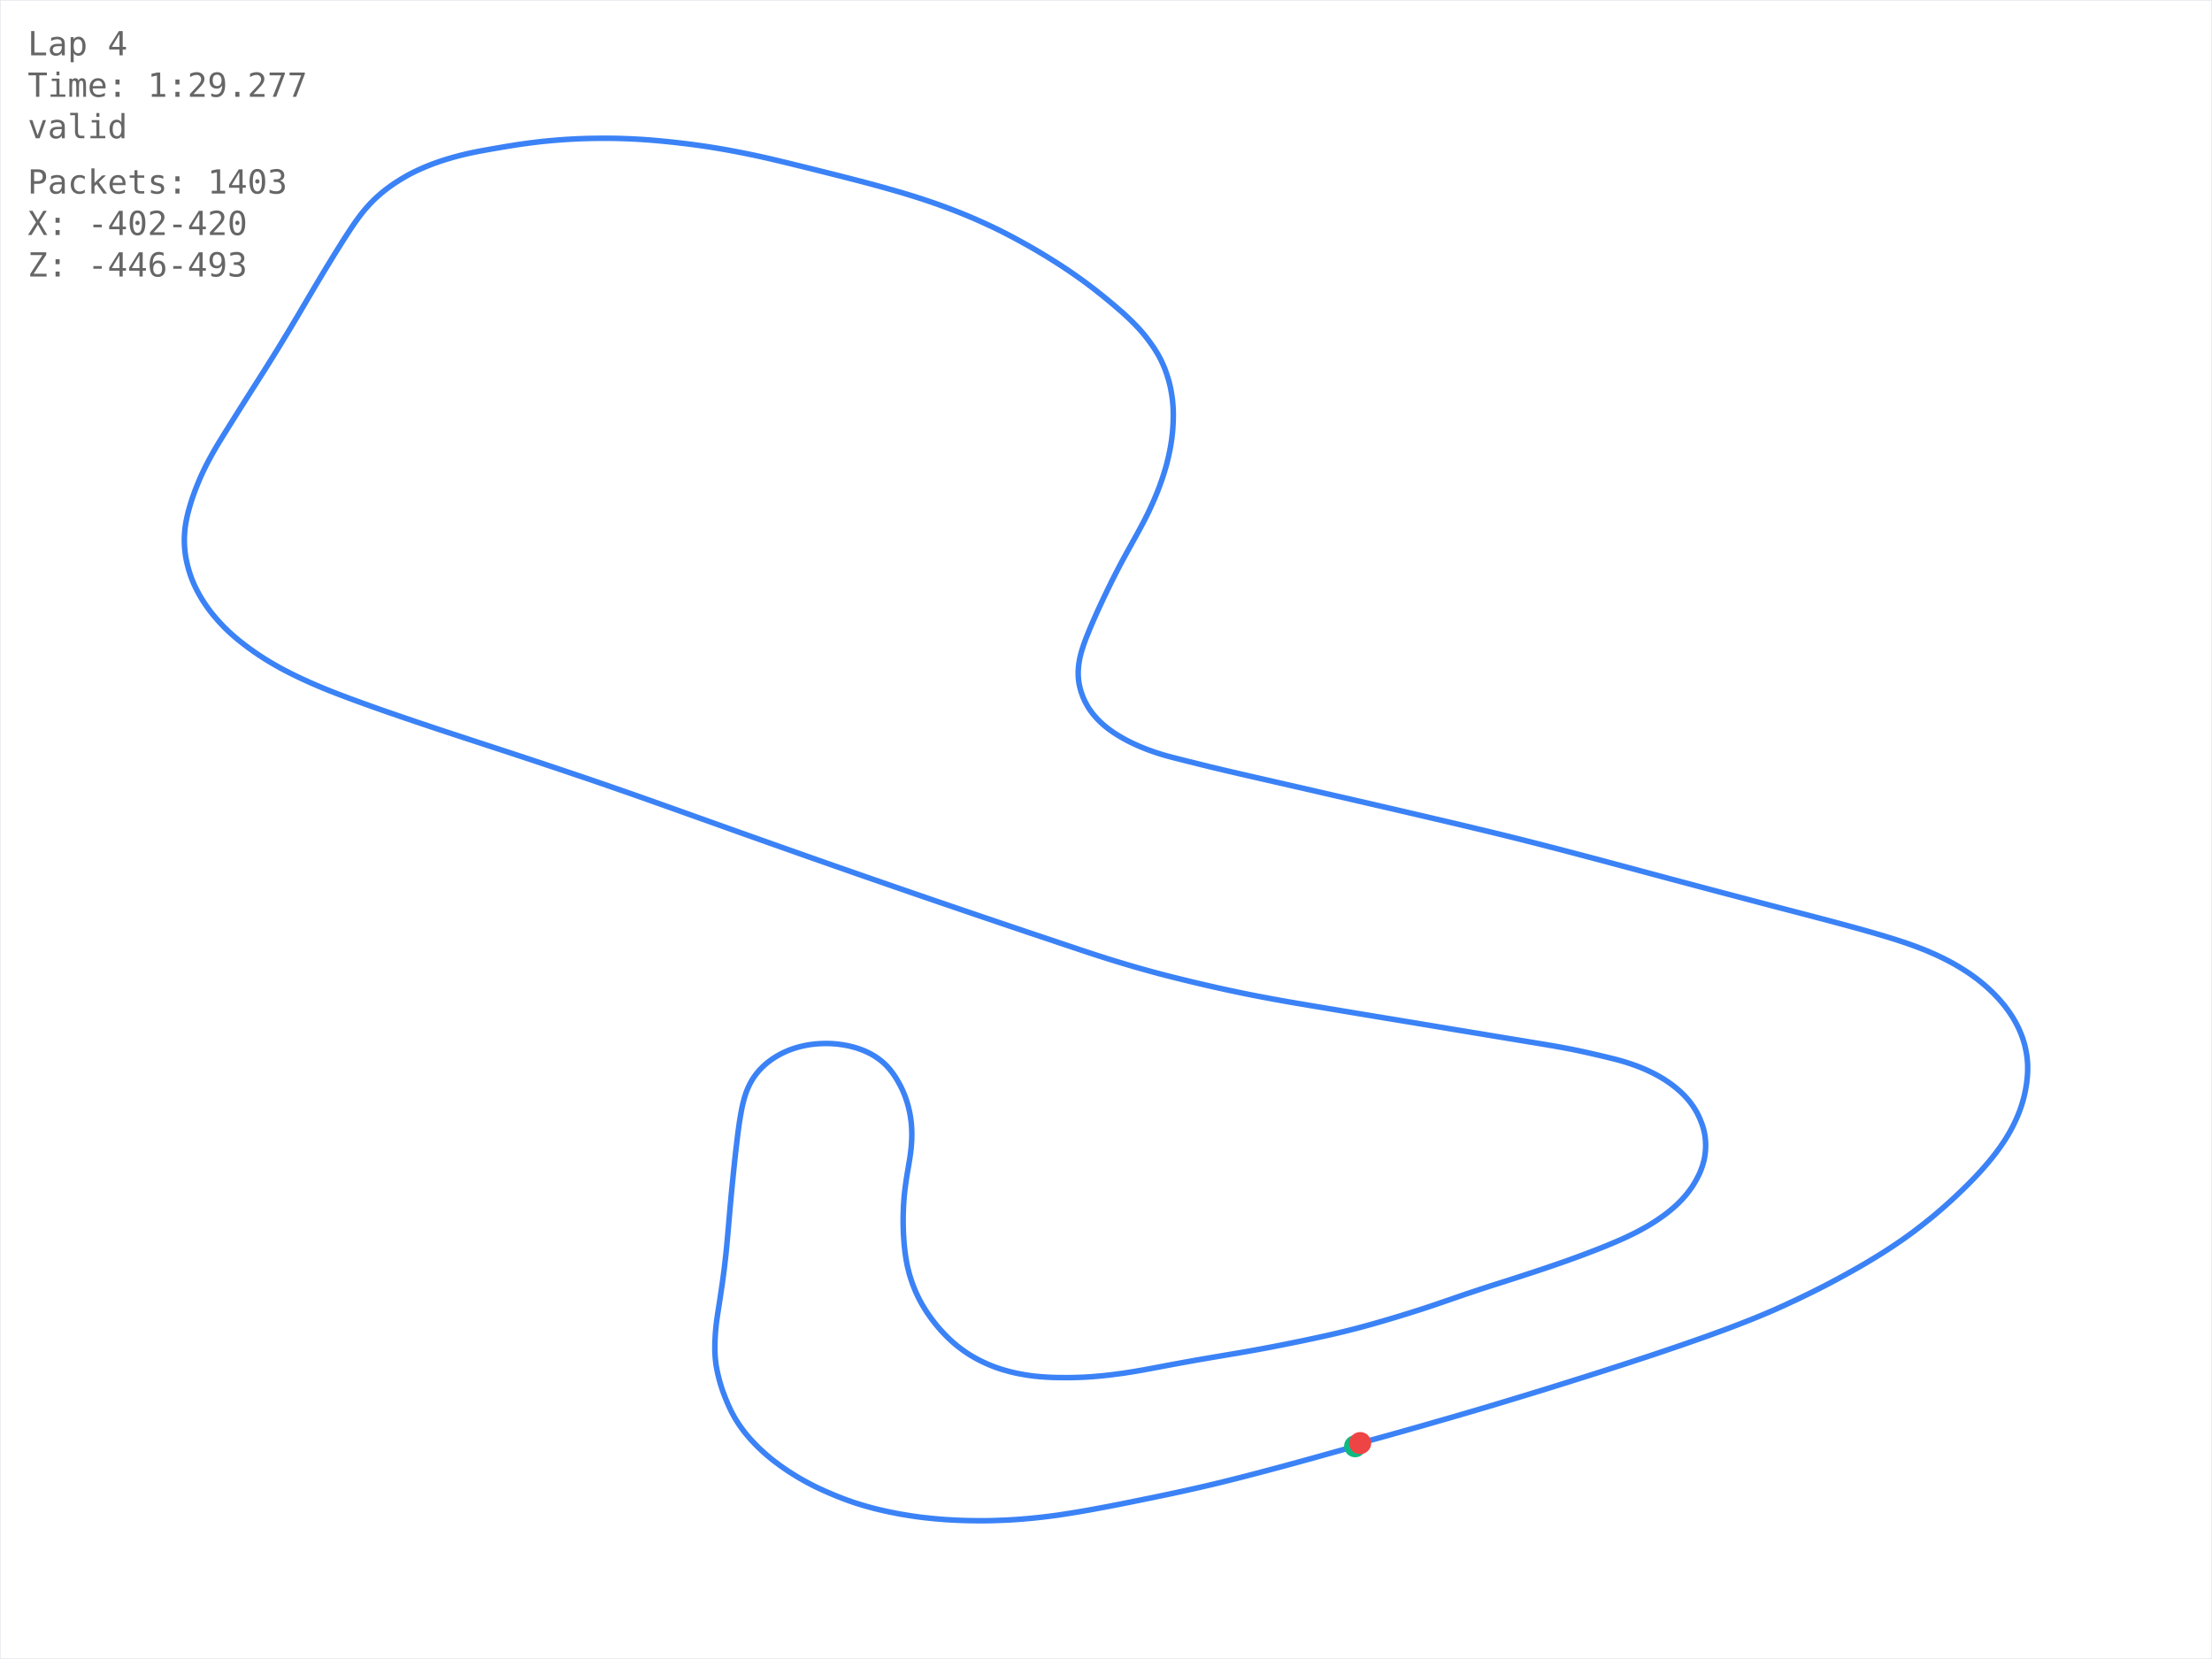
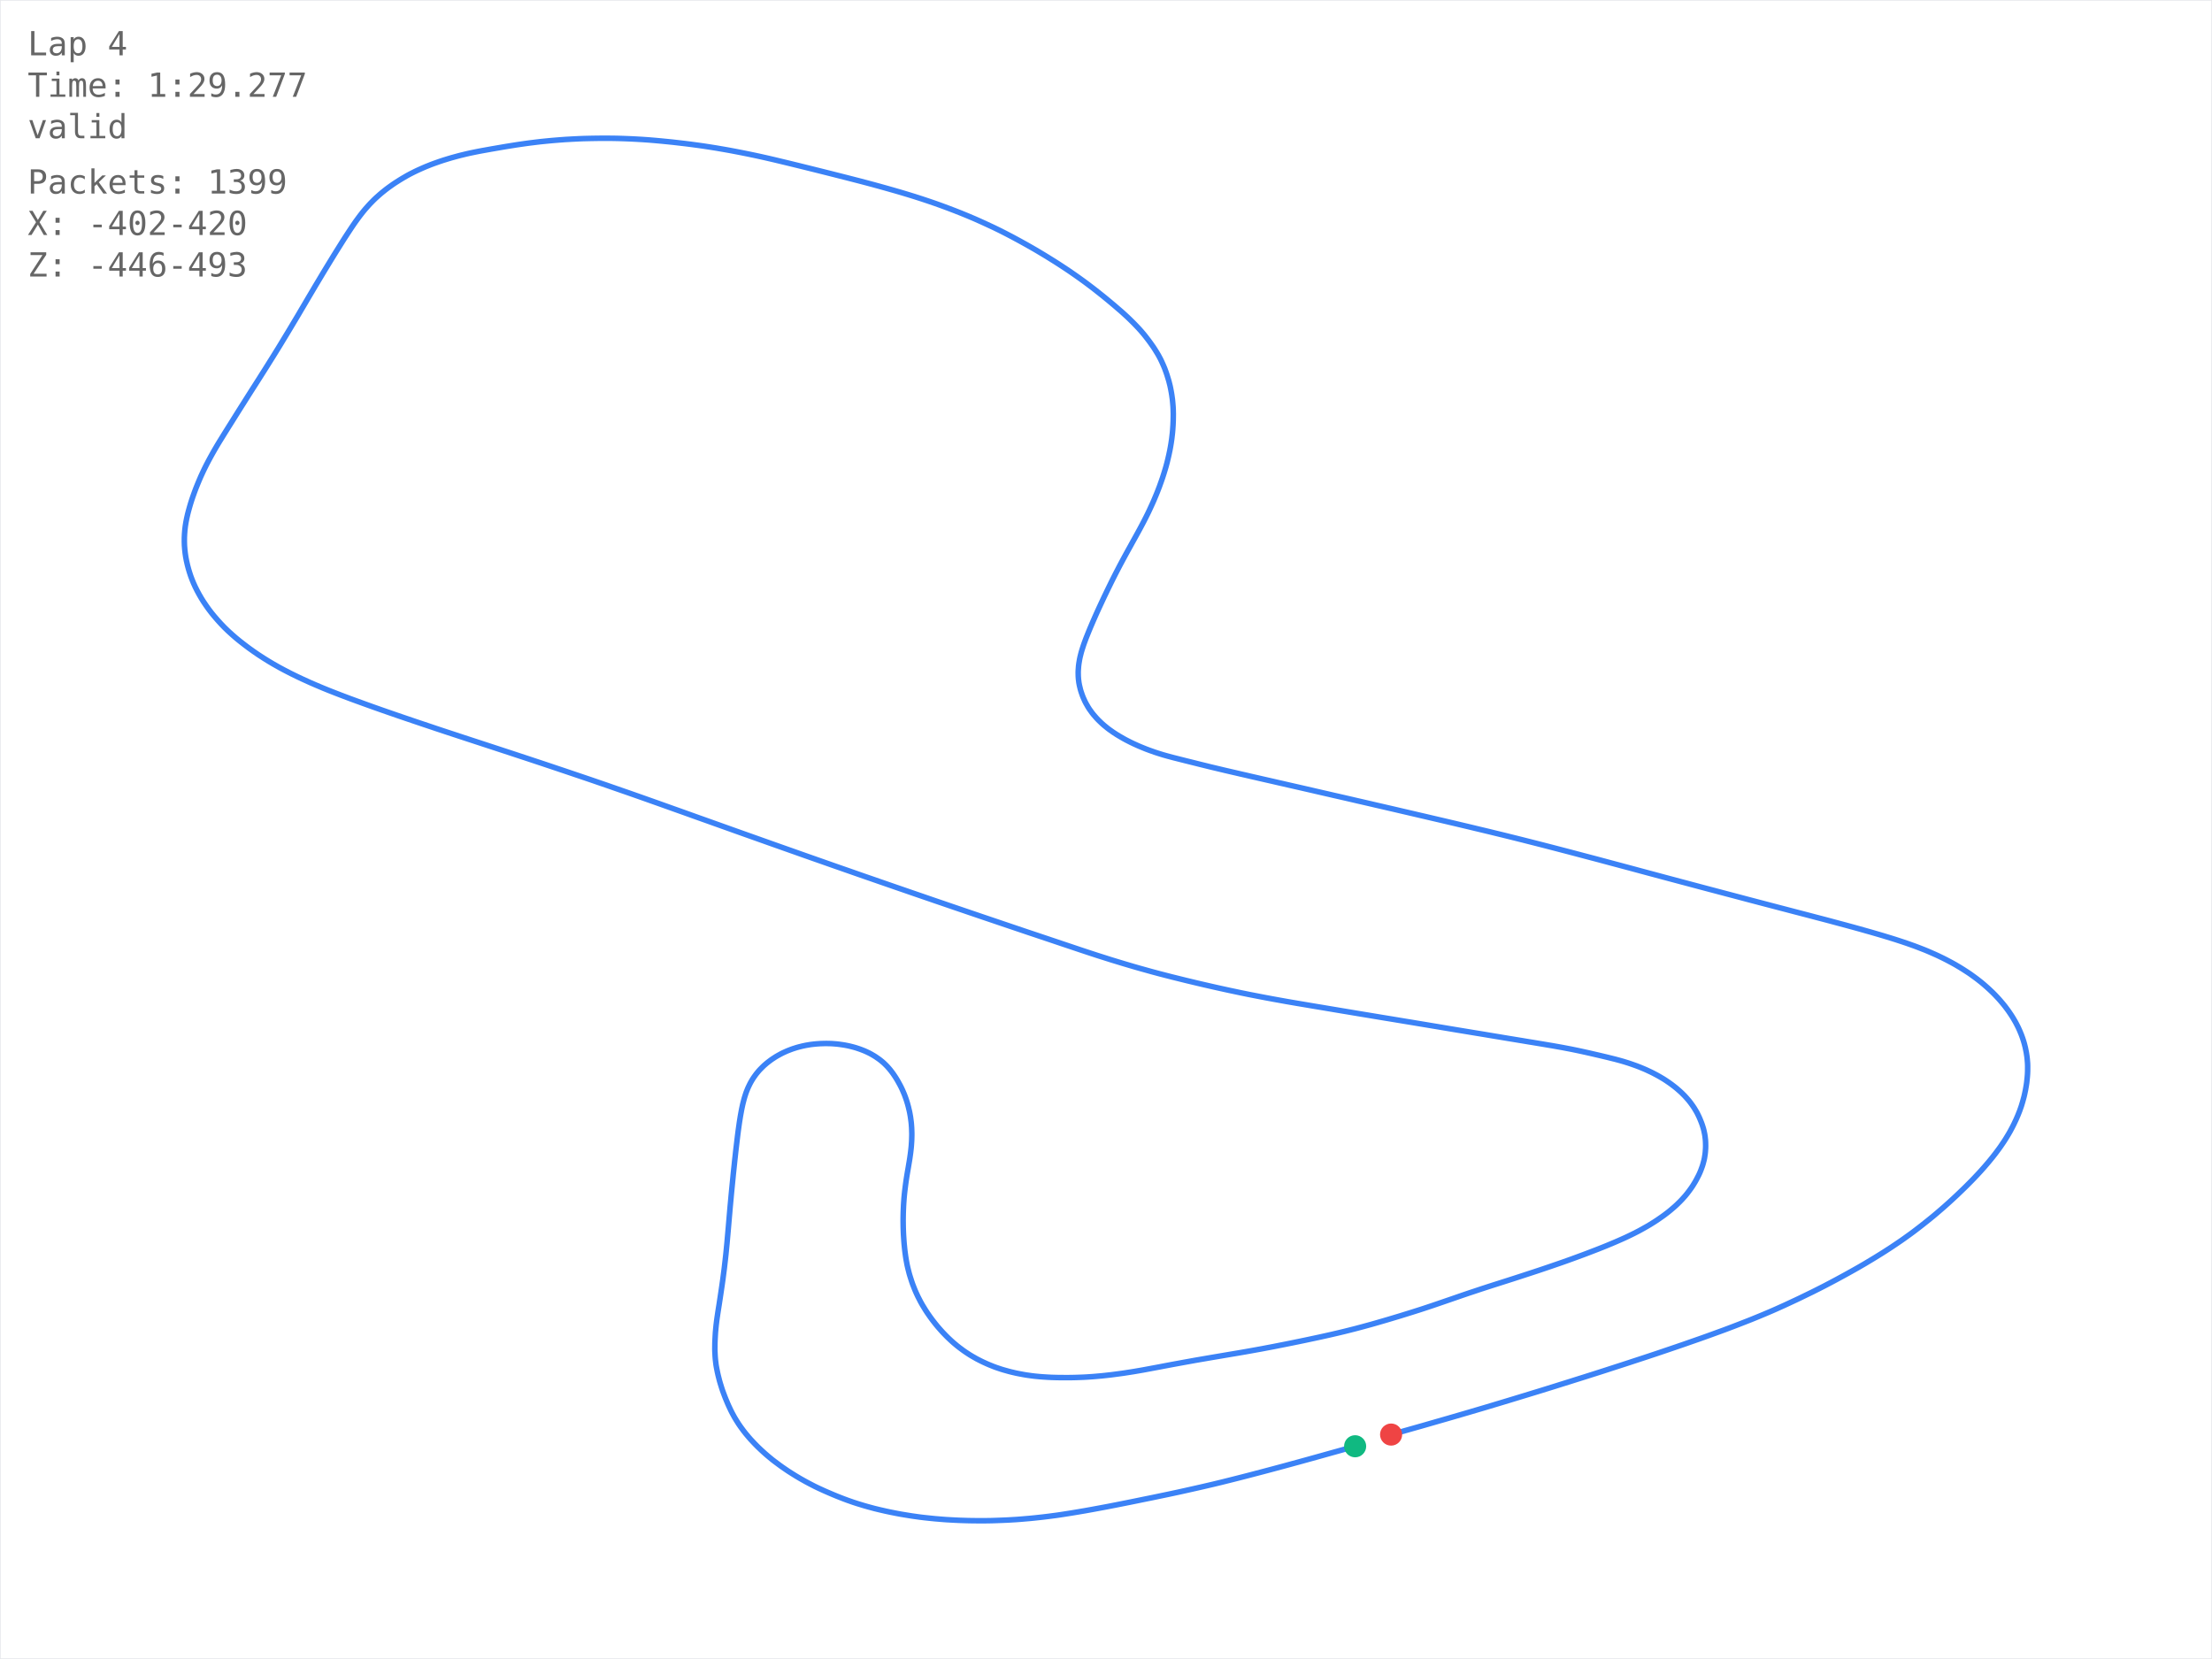
<svg xmlns="http://www.w3.org/2000/svg" width="800" height="600" viewBox="0 0 800 600">
  <defs>
    <style>
      .track-path { fill: none; stroke: #3b82f6; stroke-width: 2; }
      .start-point { fill: #10b981; r: 4; }
      .end-point { fill: #ef4444; r: 4; }
      .grid { stroke: #e5e7eb; stroke-width: 0.5; }
      .label { font-family: monospace; font-size: 12px; fill: #666; }
    </style>
  </defs>
  <line class="grid" x1="0" y1="0" x2="800" y2="0" />
  <line class="grid" x1="0" y1="0" x2="0" y2="600" />
  <line class="grid" x1="800" y1="0" x2="800" y2="600" />
  <line class="grid" x1="0" y1="600" x2="800" y2="600" />
-   <polyline class="track-path" points="490.10,523.06 487.78,523.72 483.82,524.83 481.83,525.38 477.97,526.46 476.10,526.98 472.46,527.99 470.10,528.64 466.21,529.70 464.31,530.22 460.28,531.30 456.71,532.25 454.33,532.87 451.58,533.59 448.35,534.42 444.75,535.33 441.86,536.05 438.71,536.81 434.71,537.74 432.65,538.21 428.68,539.10 426.65,539.55 422.73,540.39 420.38,540.88 416.88,541.61 414.45,542.10 411.13,542.78 408.87,543.24 405.51,543.91 403.64,544.28 400.04,544.98 397.88,545.38 394.69,545.97 392.69,546.33 389.47,546.88 387.41,547.22 384.15,547.73 382.34,548.00 379.14,548.42 377.16,548.66 374.03,549.00 372.29,549.17 369.22,549.43 367.51,549.56 364.42,549.74 362.57,549.82 360.11,549.91 358.48,549.96 355.79,550.00 354.28,550.00 351.46,549.97 349.88,549.94 347.01,549.85 345.28,549.77 342.38,549.61 341.02,549.51 338.24,549.28 336.82,549.14 334.09,548.85 332.69,548.68 329.91,548.29 328.28,548.03 325.86,547.63 324.24,547.33 321.92,546.87 320.33,546.53 318.19,546.04 316.29,545.58 313.95,544.95 312.48,544.53 310.11,543.81 308.60,543.32 306.46,542.57 304.93,542.00 302.79,541.16 301.38,540.58 299.37,539.72 298.20,539.21 295.90,538.16 294.58,537.52 292.65,536.52 291.45,535.88 289.52,534.80 287.95,533.87 286.17,532.76 285.01,532.02 282.93,530.60 282.00,529.93 280.24,528.62 279.35,527.94 277.70,526.58 276.73,525.74 275.32,524.46 274.10,523.30 273.10,522.29 271.55,520.65 270.75,519.74 269.60,518.36 268.87,517.42 267.82,515.99 267.16,515.03 266.22,513.55 265.62,512.55 264.79,511.02 264.37,510.20 263.53,508.42 263.13,507.51 262.39,505.74 262.05,504.87 261.36,503.01 261.04,502.06 260.47,500.22 260.21,499.32 259.72,497.39 259.46,496.24 259.12,494.52 258.96,493.60 258.73,491.65 258.65,490.67 258.55,488.78 258.53,487.87 258.55,485.93 258.58,485.01 258.68,483.07 258.75,481.92 258.89,480.37 259.01,479.21 259.19,477.71 259.36,476.49 259.61,474.81 259.80,473.58 260.07,471.89 260.25,470.71 260.58,468.54 260.73,467.53 261.00,465.70 261.15,464.69 261.42,462.78 261.55,461.76 261.82,459.71 261.95,458.69 262.16,456.87 262.30,455.66 262.51,453.78 262.64,452.50 262.82,450.67 262.94,449.45 263.10,447.62 263.21,446.39 263.38,444.48 263.48,443.31 263.64,441.46 263.75,440.15 263.92,438.23 264.00,437.23 264.19,435.17 264.29,434.11 264.46,432.23 264.58,430.97 264.79,428.83 264.89,427.82 265.08,425.92 265.20,424.66 265.40,422.78 265.54,421.47 265.75,419.45 265.86,418.50 266.05,416.74 266.18,415.60 266.40,413.77 266.51,412.84 266.72,411.08 266.83,410.20 267.05,408.52 267.19,407.54 267.39,406.09 267.54,405.15 267.76,403.77 267.92,402.88 268.16,401.57 268.33,400.72 268.60,399.47 268.77,398.78 269.11,397.47 269.30,396.81 269.71,395.52 269.92,394.93 270.41,393.70 270.66,393.14 271.23,391.97 271.59,391.30 272.15,390.35 272.56,389.72 273.24,388.76 273.61,388.27 274.44,387.27 274.86,386.81 275.79,385.87 276.36,385.33 277.26,384.55 277.76,384.15 278.86,383.32 279.40,382.95 280.57,382.19 281.29,381.77 282.38,381.17 283.13,380.79 284.24,380.28 284.79,380.04 286.14,379.52 286.78,379.29 288.13,378.86 288.96,378.63 290.26,378.31 291.49,378.05 293.08,377.78 294.25,377.64 295.26,377.54 296.70,377.44 298.03,377.40 298.91,377.39 300.35,377.42 301.14,377.46 302.57,377.57 303.43,377.67 304.70,377.85 305.63,378.00 306.71,378.21 307.53,378.40 308.74,378.71 309.54,378.94 310.66,379.31 311.47,379.60 312.59,380.04 313.32,380.36 314.35,380.85 315.03,381.21 316.06,381.81 316.67,382.19 317.65,382.87 318.22,383.28 319.12,384.01 319.64,384.46 320.38,385.18 320.85,385.66 321.59,386.49 322.01,387.00 322.69,387.88 323.08,388.42 323.69,389.32 324.07,389.91 324.64,390.86 324.96,391.43 325.52,392.45 325.84,393.07 326.33,394.09 326.61,394.73 327.06,395.79 327.31,396.45 327.72,397.59 327.94,398.27 328.22,399.18 328.53,400.33 328.90,401.88 329.02,402.45 329.26,403.78 329.36,404.49 329.54,405.85 329.61,406.57 329.70,407.84 329.73,408.55 329.77,409.84 329.77,410.69 329.73,412.14 329.70,412.83 329.60,414.31 329.52,415.19 329.37,416.53 329.28,417.24 329.06,418.79 328.92,419.70 328.69,421.05 328.53,422.03 328.28,423.46 328.15,424.22 327.91,425.67 327.76,426.65 327.54,428.19 327.42,429.14 327.23,430.66 327.10,431.83 326.95,433.43 326.83,435.16 326.78,436.00 326.70,437.82 326.67,438.73 326.64,440.30 326.63,441.45 326.65,443.05 326.67,444.16 326.73,445.84 326.79,446.97 326.92,448.91 327.00,449.89 327.19,451.79 327.30,452.72 327.54,454.48 327.73,455.65 328.06,457.42 328.33,458.61 328.84,460.62 329.12,461.56 329.76,463.55 330.11,464.54 330.85,466.43 331.34,467.56 331.93,468.83 332.95,470.82 333.54,471.87 334.69,473.76 335.34,474.76 336.35,476.21 337.25,477.44 338.32,478.81 339.12,479.79 340.17,480.99 340.92,481.82 342.16,483.11 342.95,483.89 344.07,484.94 344.89,485.67 346.23,486.79 347.00,487.39 348.39,488.42 349.28,489.04 350.72,489.98 351.46,490.43 353.23,491.44 354.38,492.03 355.35,492.51 356.83,493.19 357.83,493.62 359.35,494.23 360.38,494.61 362.11,495.19 363.01,495.46 364.68,495.93 365.60,496.17 367.48,496.61 368.38,496.79 370.30,497.15 371.39,497.33 373.18,497.58 374.35,497.72 376.13,497.89 377.32,497.98 379.12,498.09 380.34,498.15 382.12,498.20 383.42,498.22 385.30,498.23 386.56,498.23 388.48,498.20 389.51,498.17 391.71,498.09 392.89,498.03 394.99,497.89 396.11,497.80 398.58,497.58 399.71,497.46 401.86,497.22 403.01,497.07 405.12,496.79 406.49,496.60 408.69,496.26 410.08,496.04 412.24,495.67 413.50,495.45 415.76,495.03 417.04,494.79 419.35,494.36 420.65,494.11 422.92,493.68 424.48,493.39 426.34,493.05 428.53,492.65 430.59,492.28 432.36,491.96 434.38,491.61 436.25,491.29 438.05,490.98 440.18,490.62 442.01,490.31 444.18,489.94 446.03,489.63 448.06,489.29 450.26,488.91 452.23,488.56 454.29,488.19 456.28,487.83 458.53,487.40 460.45,487.04 462.72,486.59 465.00,486.14 466.95,485.75 469.25,485.28 471.82,484.75 475.53,483.96 477.26,483.59 479.61,483.07 481.61,482.62 483.97,482.07 485.98,481.59 488.34,481.00 490.35,480.49 492.71,479.86 495.86,479.00 497.34,478.58 499.97,477.82 501.72,477.31 504.62,476.44 506.39,475.91 509.03,475.09 510.80,474.54 513.54,473.67 515.04,473.18 517.87,472.24 519.64,471.64 522.29,470.73 524.07,470.12 526.74,469.20 528.53,468.58 531.23,467.66 533.05,467.06 535.78,466.15 537.62,465.55 540.39,464.66 542.25,464.07 545.42,463.06 547.20,462.49 550.10,461.55 551.60,461.06 554.42,460.14 556.39,459.49 559.09,458.58 560.65,458.05 563.62,457.03 565.38,456.42 568.29,455.38 569.63,454.89 572.40,453.87 573.66,453.40 575.98,452.51 577.57,451.90 579.92,450.97 581.13,450.48 583.50,449.49 584.58,449.03 586.56,448.16 587.85,447.58 589.72,446.69 590.94,446.09 592.73,445.17 593.88,444.54 595.57,443.59 596.67,442.94 598.28,441.94 599.31,441.27 601.01,440.09 601.84,439.50 603.33,438.36 604.14,437.70 605.56,436.49 606.38,435.74 607.52,434.63 608.30,433.82 609.46,432.53 610.21,431.61 610.83,430.80 611.72,429.58 612.27,428.75 613.04,427.49 613.52,426.64 614.34,425.06 614.74,424.20 615.15,423.20 615.67,421.77 615.90,421.04 616.28,419.60 616.44,418.87 616.67,417.40 616.75,416.71 616.85,415.28 616.87,414.42 616.84,413.09 616.79,412.24 616.65,411.00 616.50,410.10 616.23,408.83 616.01,407.99 615.62,406.77 615.32,405.94 614.80,404.66 614.44,403.84 613.85,402.63 613.41,401.84 612.71,400.68 612.20,399.92 611.39,398.80 610.82,398.07 609.90,397.01 609.27,396.32 608.26,395.31 607.56,394.66 606.46,393.70 605.70,393.08 604.52,392.18 603.70,391.59 602.43,390.73 601.56,390.17 600.20,389.37 599.27,388.85 597.83,388.09 597.00,387.68 595.33,386.90 594.45,386.52 592.87,385.87 591.63,385.40 589.93,384.80 588.86,384.44 587.15,383.91 586.00,383.58 584.18,383.09 583.05,382.81 581.24,382.36 580.03,382.07 578.12,381.62 577.12,381.39 574.91,380.88 573.70,380.61 571.70,380.17 570.52,379.92 568.34,379.47 567.19,379.25 564.94,378.82 563.70,378.60 561.46,378.20 560.19,377.99 557.83,377.59 556.61,377.39 554.27,377.00 552.95,376.79 550.50,376.38 549.15,376.16 546.97,375.80 545.37,375.54 543.16,375.17 541.54,374.90 539.05,374.49 537.64,374.25 535.04,373.82 533.61,373.59 531.62,373.26 529.69,372.94 527.43,372.57 525.50,372.25 523.47,371.91 521.27,371.54 519.30,371.21 517.24,370.87 515.34,370.55 513.09,370.18 510.83,369.80 508.81,369.47 506.46,369.08 504.52,368.76 502.40,368.41 500.37,368.08 498.09,367.70 496.05,367.36 493.76,366.98 491.81,366.66 489.52,366.28 487.57,365.95 485.27,365.57 482.64,365.13 480.85,364.83 478.19,364.38 476.55,364.11 473.86,363.66 472.46,363.42 469.48,362.92 467.89,362.65 465.23,362.19 463.46,361.87 460.78,361.39 457.82,360.84 456.29,360.55 453.31,359.97 451.77,359.67 448.77,359.06 447.22,358.73 444.38,358.13 442.55,357.73 439.79,357.12 437.86,356.68 434.81,355.98 433.23,355.61 430.17,354.88 428.59,354.50 425.81,353.81 423.95,353.35 421.15,352.63 419.29,352.15 416.49,351.40 414.63,350.88 411.83,350.10 409.96,349.56 406.51,348.54 405.02,348.09 401.84,347.12 399.70,346.44 396.89,345.55 393.80,344.54 390.99,343.61 389.12,342.98 386.29,342.03 384.31,341.37 381.46,340.41 379.56,339.77 376.69,338.81 375.06,338.26 371.79,337.17 370.25,336.65 366.97,335.54 365.43,335.02 362.23,333.94 360.58,333.38 357.36,332.29 355.70,331.73 352.47,330.63 350.70,330.03 347.45,328.92 345.77,328.35 342.50,327.23 340.81,326.65 338.22,325.77 334.62,324.53 332.61,323.84 329.90,322.91 326.17,321.62 324.45,321.03 321.71,320.08 318.04,318.81 316.00,318.10 312.93,317.04 310.77,316.29 307.58,315.17 305.51,314.45 302.41,313.37 300.33,312.64 297.32,311.58 295.23,310.85 291.99,309.71 289.89,308.97 286.73,307.85 284.94,307.22 281.35,305.95 279.23,305.20 276.16,304.11 274.25,303.43 270.95,302.26 268.72,301.47 265.41,300.29 263.48,299.60 260.26,298.45 257.90,297.61 254.88,296.53 252.93,295.84 249.69,294.68 247.41,293.86 244.03,292.66 242.07,291.96 238.23,290.59 236.36,289.93 232.50,288.56 230.51,287.86 227.29,286.73 224.95,285.92 221.70,284.79 219.35,283.97 216.31,282.93 213.82,282.07 210.19,280.84 208.14,280.15 204.48,278.91 202.42,278.22 198.97,277.06 196.55,276.25 193.08,275.10 190.76,274.33 187.15,273.14 185.06,272.45 181.55,271.30 179.33,270.57 175.69,269.38 173.34,268.61 169.82,267.46 167.35,266.65 163.83,265.49 161.36,264.68 157.83,263.51 155.49,262.72 151.96,261.54 149.98,260.87 146.03,259.53 144.07,258.86 140.22,257.53 138.21,256.83 134.70,255.59 132.11,254.66 128.72,253.43 126.43,252.59 123.47,251.47 121.57,250.74 118.82,249.66 116.71,248.80 114.09,247.69 112.17,246.86 109.40,245.60 107.66,244.78 105.28,243.62 102.97,242.43 101.04,241.40 98.94,240.21 97.12,239.13 95.35,238.03 93.35,236.73 91.75,235.63 90.00,234.38 88.50,233.25 86.79,231.92 85.32,230.72 83.98,229.55 82.46,228.17 81.24,226.99 79.94,225.64 78.70,224.28 77.52,222.91 76.49,221.65 75.44,220.27 74.53,218.99 73.56,217.55 72.80,216.33 71.99,214.93 71.30,213.65 70.60,212.25 70.02,210.97 69.51,209.74 68.98,208.34 68.52,206.94 68.15,205.70 67.79,204.35 67.43,202.77 67.17,201.41 66.97,200.04 66.82,198.67 66.71,197.23 66.67,195.85 66.68,194.41 66.74,193.14 66.85,191.75 67.01,190.36 67.23,188.97 67.51,187.53 67.82,186.14 68.15,184.86 68.55,183.41 68.98,181.96 69.37,180.73 69.87,179.28 70.37,177.88 70.88,176.53 71.47,175.07 72.08,173.61 72.61,172.37 73.31,170.85 73.90,169.61 74.60,168.20 75.36,166.74 76.15,165.28 76.93,163.87 77.77,162.40 78.60,160.99 79.35,159.75 80.33,158.17 81.10,156.92 82.31,154.98 83.53,153.04 84.25,151.89 85.15,150.45 86.27,148.67 87.22,147.16 88.14,145.71 89.32,143.84 90.03,142.72 91.19,140.89 91.91,139.77 93.09,137.92 93.81,136.79 94.99,134.92 95.60,133.96 96.86,131.96 97.74,130.55 98.97,128.59 99.69,127.42 100.65,125.87 101.64,124.25 102.89,122.18 103.96,120.42 105.18,118.39 105.94,117.11 107.16,115.07 107.89,113.85 109.10,111.78 109.68,110.81 110.90,108.73 111.90,107.03 112.87,105.40 114.10,103.31 114.80,102.15 115.98,100.18 116.65,99.05 117.80,97.15 118.93,95.30 119.82,93.84 120.63,92.52 121.39,91.29 122.28,89.87 123.02,88.69 123.88,87.32 124.76,85.93 125.74,84.43 127.09,82.38 127.76,81.39 128.60,80.17 129.66,78.72 130.30,77.86 131.34,76.54 132.06,75.67 133.23,74.35 133.93,73.59 135.18,72.32 135.93,71.60 137.41,70.28 138.22,69.60 139.65,68.46 140.56,67.78 142.02,66.74 142.97,66.10 144.66,65.03 145.60,64.46 147.18,63.54 148.32,62.92 149.99,62.08 151.12,61.54 152.79,60.79 154.03,60.26 155.88,59.52 156.98,59.11 158.97,58.41 160.23,57.99 162.08,57.42 163.25,57.07 165.36,56.49 166.55,56.18 168.70,55.66 169.93,55.38 172.07,54.94 173.32,54.69 175.52,54.29 177.74,53.89 179.55,53.58 182.05,53.15 183.24,52.95 185.56,52.58 187.00,52.35 189.84,51.94 191.31,51.74 193.74,51.44 195.31,51.25 197.77,51.00 199.78,50.81 202.36,50.60 204.40,50.45 206.87,50.31 209.44,50.18 211.03,50.12 213.55,50.06 215.92,50.02 218.56,50.00 221.73,50.02 223.72,50.06 225.89,50.13 228.16,50.22 230.09,50.32 232.38,50.45 234.67,50.61 236.71,50.78 239.03,50.99 241.26,51.21 243.33,51.42 245.66,51.69 247.82,51.94 249.81,52.19 252.43,52.54 254.42,52.82 256.69,53.17 258.96,53.53 261.70,54.00 263.80,54.37 266.18,54.82 268.29,55.23 270.68,55.71 273.08,56.21 275.11,56.65 277.51,57.19 279.83,57.73 282.34,58.33 284.76,58.91 286.82,59.41 289.27,60.01 291.73,60.62 293.91,61.16 296.40,61.78 298.60,62.33 301.30,63.01 303.63,63.60 305.96,64.19 308.41,64.82 310.86,65.45 313.22,66.07 315.88,66.78 318.25,67.43 320.72,68.12 323.29,68.85 325.67,69.54 328.04,70.25 330.70,71.07 333.35,71.92 335.60,72.67 338.23,73.57 340.55,74.40 342.95,75.29 345.15,76.13 347.52,77.06 350.06,78.10 352.58,79.17 354.78,80.15 356.98,81.16 359.43,82.30 361.67,83.39 363.79,84.47 366.15,85.70 368.83,87.15 371.32,88.53 373.10,89.54 375.02,90.65 377.69,92.25 379.27,93.22 381.58,94.66 383.08,95.62 385.26,97.05 386.67,97.99 388.71,99.40 390.03,100.33 391.95,101.71 393.19,102.63 394.99,103.99 396.15,104.89 397.83,106.22 398.93,107.09 400.72,108.56 401.54,109.24 403.18,110.62 404.15,111.46 405.58,112.69 406.36,113.39 407.69,114.61 408.54,115.42 409.95,116.81 410.59,117.47 411.77,118.71 412.53,119.55 413.62,120.82 414.31,121.68 415.32,122.99 415.97,123.87 417.00,125.33 417.51,126.09 418.44,127.59 418.98,128.50 419.72,129.89 420.17,130.83 420.80,132.24 421.20,133.19 421.73,134.63 422.07,135.64 422.52,137.10 422.75,137.88 423.16,139.50 423.37,140.49 423.65,141.98 423.79,142.83 424.02,144.49 424.12,145.51 424.25,147.04 424.30,148.06 424.34,149.72 424.33,150.76 424.30,152.33 424.24,153.70 424.11,155.66 424.01,156.73 423.78,158.71 423.54,160.33 423.36,161.41 423.09,162.88 422.75,164.47 422.45,165.79 422.10,167.23 421.70,168.73 421.32,170.01 420.91,171.35 420.44,172.81 419.97,174.16 419.30,176.03 418.64,177.74 418.18,178.88 417.29,181.00 416.86,181.97 415.64,184.63 415.17,185.61 414.39,187.18 413.62,188.69 412.88,190.09 412.16,191.44 411.29,193.03 410.54,194.39 409.65,195.99 408.66,197.79 407.76,199.41 406.76,201.23 406.14,202.39 405.12,204.29 404.48,205.52 403.51,207.39 402.78,208.83 401.96,210.47 400.82,212.80 400.21,214.06 399.34,215.87 398.85,216.92 397.97,218.80 397.39,220.05 396.59,221.81 396.05,223.02 395.31,224.71 394.81,225.87 394.26,227.17 393.86,228.14 393.20,229.77 392.77,230.85 392.17,232.47 391.87,233.32 391.31,235.05 391.01,236.08 390.62,237.63 390.45,238.45 390.20,239.93 390.08,240.88 389.97,242.38 389.94,243.18 389.97,244.62 390.04,245.59 390.20,246.88 390.38,247.84 390.73,249.29 390.95,250.05 391.44,251.47 391.75,252.26 392.36,253.61 392.73,254.34 393.52,255.72 394.02,256.50 394.92,257.75 395.48,258.46 396.61,259.76 397.21,260.39 398.37,261.51 399.15,262.21 400.52,263.33 401.26,263.89 402.61,264.84 403.88,265.67 404.86,266.26 406.36,267.13 407.39,267.69 408.99,268.50 410.08,269.02 411.75,269.77 412.89,270.25 414.57,270.93 415.81,271.39 417.61,272.03 418.78,272.41 420.64,272.99 422.16,273.42 424.29,273.99 425.40,274.27 427.65,274.84 428.72,275.11 430.94,275.66 432.31,276.00 433.89,276.40 435.77,276.86 437.66,277.33 439.30,277.72 441.23,278.18 442.90,278.58 444.88,279.04 446.80,279.48 448.59,279.90 450.62,280.36 452.36,280.77 454.43,281.24 456.20,281.65 458.22,282.11 460.34,282.59 462.23,283.03 464.06,283.44 466.22,283.94 468.07,284.36 470.26,284.86 472.22,285.31 474.36,285.80 476.51,286.30 478.51,286.76 480.44,287.20 482.29,287.63 484.58,288.15 486.54,288.60 488.67,289.09 490.72,289.57 493.13,290.12 495.73,290.72 497.73,291.19 500.01,291.71 502.12,292.20 504.42,292.73 506.46,293.21 508.87,293.77 510.94,294.25 513.37,294.82 515.45,295.30 517.91,295.88 520.02,296.37 522.50,296.95 524.62,297.45 526.75,297.95 529.27,298.55 531.51,299.08 533.96,299.67 536.22,300.21 538.69,300.80 540.97,301.36 543.45,301.96 545.75,302.53 548.25,303.15 550.57,303.73 553.09,304.37 555.41,304.96 557.93,305.60 560.17,306.18 562.80,306.86 565.44,307.55 567.70,308.14 570.06,308.76 572.73,309.47 575.31,310.15 577.60,310.75 580.29,311.47 582.60,312.09 585.41,312.84 587.73,313.46 590.16,314.11 592.90,314.85 596.06,315.70 598.72,316.41 601.81,317.24 605.22,318.15 608.33,318.98 610.11,319.45 613.56,320.37 615.24,320.82 618.83,321.77 620.73,322.27 624.24,323.20 626.26,323.73 628.72,324.38 632.26,325.32 634.74,325.97 637.55,326.71 640.15,327.39 643.85,328.36 645.93,328.90 649.21,329.76 651.29,330.30 654.56,331.15 656.71,331.72 660.12,332.61 662.11,333.14 665.39,334.02 667.30,334.53 670.35,335.36 672.38,335.92 675.03,336.67 676.70,337.14 679.69,338.01 681.11,338.43 683.96,339.30 685.56,339.80 687.94,340.58 689.72,341.18 692.23,342.07 693.67,342.61 696.04,343.53 697.41,344.10 699.56,345.04 700.78,345.59 702.87,346.60 704.07,347.21 706.03,348.25 707.16,348.88 708.88,349.90 709.99,350.59 711.77,351.74 712.60,352.30 714.15,353.42 715.08,354.11 716.48,355.21 717.43,356.00 718.73,357.14 719.57,357.91 720.75,359.03 721.53,359.82 722.65,361.01 723.36,361.81 724.39,363.02 725.08,363.87 726.01,365.11 726.61,365.95 727.43,367.17 727.97,368.02 728.83,369.49 729.21,370.19 729.91,371.56 730.44,372.73 731.06,374.23 731.51,375.47 731.86,376.54 732.17,377.62 732.49,378.90 732.85,380.67 733.07,382.12 733.18,383.10 733.30,384.57 733.33,385.57 733.32,387.37 733.28,388.38 733.19,389.59 732.99,391.49 732.84,392.52 732.54,394.23 732.21,395.80 732.00,396.69 731.53,398.42 731.05,400.01 730.44,401.75 729.81,403.34 729.12,404.93 728.37,406.52 727.84,407.58 726.99,409.17 726.38,410.23 725.42,411.81 724.75,412.86 723.54,414.64 722.94,415.48 721.62,417.25 720.69,418.44 719.17,420.30 717.68,422.04 716.31,423.58 715.38,424.59 713.94,426.12 712.96,427.13 711.45,428.65 710.43,429.66 708.50,431.52 707.44,432.53 705.81,434.04 704.88,434.89 703.08,436.50 702.11,437.34 700.19,438.99 699.01,439.98 697.19,441.45 695.34,442.92 694.02,443.95 692.11,445.41 690.88,446.32 688.82,447.80 687.54,448.70 685.48,450.10 684.08,451.04 681.89,452.46 680.66,453.24 678.18,454.78 676.92,455.54 674.37,457.07 672.16,458.35 670.61,459.23 668.26,460.54 666.68,461.41 663.97,462.88 662.35,463.74 659.82,465.07 658.33,465.83 655.49,467.26 653.96,468.00 651.23,469.33 649.76,470.03 646.89,471.37 645.40,472.06 642.47,473.38 640.67,474.17 637.94,475.33 636.28,476.02 633.32,477.23 631.82,477.82 628.79,479.00 626.79,479.77 623.82,480.89 622.07,481.53 618.86,482.70 616.30,483.62 614.52,484.25 611.54,485.29 609.34,486.06 606.13,487.16 604.51,487.71 601.27,488.81 599.23,489.50 595.95,490.59 594.10,491.20 591.10,492.18 589.13,492.83 585.80,493.91 583.81,494.55 580.45,495.64 578.24,496.35 575.28,497.29 573.04,498.00 569.63,499.07 567.71,499.68 564.59,500.65 562.66,501.26 559.09,502.37 556.93,503.04 553.45,504.10 551.49,504.70 548.21,505.70 546.24,506.30 542.73,507.36 540.63,507.99 537.43,508.95 535.43,509.54 531.20,510.79 528.96,511.44 525.60,512.42 523.57,513.01 520.19,513.98 517.93,514.63 514.53,515.61 512.26,516.25 508.84,517.22 506.55,517.87 503.11,518.83 500.81,519.47 497.70,520.33 494.24,521.28 491.92,521.92" />
+   <polyline class="track-path" points="490.10,523.06 487.78,523.72 483.82,524.83 481.83,525.38 477.97,526.46 476.10,526.98 472.46,527.99 470.10,528.64 466.21,529.70 464.31,530.22 460.28,531.30 456.71,532.25 454.33,532.87 451.58,533.59 448.35,534.42 444.75,535.33 441.86,536.05 438.71,536.81 434.71,537.74 432.65,538.21 428.68,539.10 426.65,539.55 422.73,540.39 420.38,540.88 416.88,541.61 414.45,542.10 411.13,542.78 408.87,543.24 405.51,543.91 403.64,544.28 400.04,544.98 397.88,545.38 394.69,545.97 392.69,546.33 389.47,546.88 387.41,547.22 384.15,547.73 382.34,548.00 379.14,548.42 377.16,548.66 374.03,549.00 372.29,549.17 369.22,549.43 367.51,549.56 364.42,549.74 362.57,549.82 360.11,549.91 358.48,549.96 355.79,550.00 354.28,550.00 351.46,549.97 349.88,549.94 347.01,549.85 345.28,549.77 342.38,549.61 341.02,549.51 338.24,549.28 336.82,549.14 334.09,548.85 332.69,548.68 329.91,548.29 328.28,548.03 325.86,547.63 324.24,547.33 321.92,546.87 320.33,546.53 318.19,546.04 316.29,545.58 313.95,544.95 312.48,544.53 310.11,543.81 308.60,543.32 306.46,542.57 304.93,542.00 302.79,541.16 301.38,540.58 299.37,539.72 298.20,539.21 295.90,538.16 294.58,537.52 292.65,536.52 291.45,535.88 289.52,534.80 287.95,533.87 286.17,532.76 285.01,532.02 282.93,530.60 282.00,529.93 280.24,528.62 279.35,527.94 277.70,526.58 276.73,525.74 275.32,524.46 274.10,523.30 273.10,522.29 271.55,520.65 270.75,519.74 269.60,518.36 268.87,517.42 267.82,515.99 267.16,515.03 266.22,513.55 265.62,512.55 264.79,511.02 264.37,510.20 263.53,508.42 263.13,507.51 262.39,505.74 262.05,504.87 261.36,503.01 261.04,502.06 260.47,500.22 260.21,499.32 259.72,497.39 259.46,496.24 259.12,494.52 258.96,493.60 258.73,491.65 258.65,490.67 258.55,488.78 258.53,487.87 258.55,485.93 258.58,485.01 258.68,483.07 258.75,481.92 258.89,480.37 259.01,479.21 259.19,477.71 259.36,476.49 259.61,474.81 259.80,473.58 260.07,471.89 260.25,470.71 260.58,468.54 260.73,467.53 261.00,465.70 261.15,464.69 261.42,462.78 261.55,461.76 261.82,459.71 261.95,458.69 262.16,456.87 262.30,455.66 262.51,453.78 262.64,452.50 262.82,450.67 262.94,449.45 263.10,447.62 263.21,446.39 263.38,444.48 263.48,443.31 263.64,441.46 263.75,440.15 263.92,438.23 264.00,437.23 264.19,435.17 264.29,434.11 264.46,432.23 264.58,430.97 264.79,428.83 264.89,427.82 265.08,425.92 265.20,424.66 265.40,422.78 265.54,421.47 265.75,419.45 265.86,418.50 266.05,416.74 266.18,415.60 266.40,413.77 266.51,412.84 266.72,411.08 266.83,410.20 267.05,408.52 267.19,407.54 267.39,406.09 267.54,405.15 267.76,403.77 267.92,402.88 268.16,401.57 268.33,400.72 268.60,399.47 268.77,398.78 269.11,397.47 269.30,396.81 269.71,395.52 269.92,394.93 270.41,393.70 270.66,393.14 271.23,391.97 271.59,391.30 272.15,390.35 272.56,389.72 273.24,388.76 273.61,388.27 274.44,387.27 274.86,386.81 275.79,385.87 276.36,385.33 277.26,384.55 277.76,384.15 278.86,383.32 279.40,382.95 280.57,382.19 281.29,381.77 282.38,381.17 283.13,380.79 284.24,380.28 284.79,380.04 286.14,379.52 286.78,379.29 288.13,378.86 288.96,378.63 290.26,378.31 291.49,378.05 293.08,377.78 294.25,377.64 295.26,377.54 296.70,377.44 298.03,377.40 298.91,377.39 300.35,377.42 301.14,377.46 302.57,377.57 303.43,377.67 304.70,377.85 305.63,378.00 306.71,378.21 307.53,378.40 308.74,378.71 309.54,378.94 310.66,379.31 311.47,379.60 312.59,380.04 313.32,380.36 314.35,380.85 315.03,381.21 316.06,381.81 316.67,382.19 317.65,382.87 318.22,383.28 319.12,384.01 319.64,384.46 320.38,385.18 320.85,385.66 321.59,386.49 322.01,387.00 322.69,387.88 323.08,388.42 323.69,389.32 324.07,389.91 324.64,390.86 324.96,391.43 325.52,392.45 325.84,393.07 326.33,394.09 326.61,394.73 327.06,395.79 327.31,396.45 327.72,397.59 327.94,398.27 328.22,399.18 328.53,400.33 328.90,401.88 329.02,402.45 329.26,403.78 329.36,404.49 329.54,405.85 329.61,406.57 329.70,407.84 329.73,408.55 329.77,409.84 329.77,410.69 329.73,412.14 329.70,412.83 329.60,414.31 329.52,415.19 329.37,416.53 329.28,417.24 329.06,418.79 328.92,419.70 328.69,421.05 328.53,422.03 328.28,423.46 328.15,424.22 327.91,425.67 327.76,426.65 327.54,428.19 327.42,429.14 327.23,430.66 327.10,431.83 326.95,433.43 326.83,435.16 326.78,436.00 326.70,437.82 326.67,438.73 326.64,440.30 326.63,441.45 326.65,443.05 326.67,444.16 326.73,445.84 326.79,446.97 326.92,448.91 327.00,449.89 327.19,451.79 327.30,452.72 327.54,454.48 327.73,455.65 328.06,457.42 328.33,458.61 328.84,460.62 329.12,461.56 329.76,463.55 330.11,464.54 330.85,466.43 331.34,467.56 331.93,468.83 332.95,470.82 333.54,471.87 334.69,473.76 335.34,474.76 336.35,476.21 337.25,477.44 338.32,478.81 339.12,479.79 340.17,480.99 340.92,481.82 342.16,483.11 342.95,483.89 344.07,484.94 344.89,485.67 346.23,486.79 347.00,487.39 348.39,488.42 349.28,489.04 350.72,489.98 351.46,490.43 353.23,491.44 354.38,492.03 355.35,492.51 356.83,493.19 357.83,493.62 359.35,494.23 360.38,494.61 362.11,495.19 363.01,495.46 364.68,495.93 365.60,496.17 367.48,496.61 368.38,496.79 370.30,497.15 371.39,497.33 373.18,497.58 374.35,497.72 376.13,497.89 377.32,497.98 379.12,498.09 380.34,498.15 382.12,498.20 383.42,498.22 385.30,498.23 386.56,498.23 388.48,498.20 389.51,498.17 391.71,498.09 392.89,498.03 394.99,497.89 396.11,497.80 398.58,497.58 399.71,497.46 401.86,497.22 403.01,497.07 405.12,496.79 406.49,496.60 408.69,496.26 410.08,496.04 412.24,495.67 413.50,495.45 415.76,495.03 417.04,494.79 419.35,494.36 420.65,494.11 422.92,493.68 424.48,493.39 426.34,493.05 428.53,492.65 430.59,492.28 432.36,491.96 434.38,491.61 436.25,491.29 438.05,490.98 440.18,490.62 442.01,490.31 444.18,489.94 446.03,489.63 448.06,489.29 450.26,488.91 452.23,488.56 454.29,488.19 456.28,487.83 458.53,487.40 460.45,487.04 462.72,486.59 465.00,486.14 466.95,485.75 469.25,485.28 471.82,484.75 475.53,483.96 477.26,483.59 479.61,483.07 481.61,482.62 483.97,482.07 485.98,481.59 488.34,481.00 490.35,480.49 492.71,479.86 495.86,479.00 497.34,478.58 499.97,477.82 501.72,477.31 504.62,476.44 506.39,475.91 509.03,475.09 510.80,474.54 513.54,473.67 515.04,473.18 517.87,472.24 519.64,471.64 522.29,470.73 524.07,470.12 526.74,469.20 528.53,468.58 531.23,467.66 533.05,467.06 535.78,466.15 537.62,465.55 540.39,464.66 542.25,464.07 545.42,463.06 547.20,462.49 550.10,461.55 551.60,461.06 554.42,460.14 556.39,459.49 559.09,458.58 560.65,458.05 563.62,457.03 565.38,456.42 568.29,455.38 569.63,454.89 572.40,453.87 573.66,453.40 575.98,452.51 577.57,451.90 579.92,450.97 581.13,450.48 583.50,449.49 584.58,449.03 586.56,448.16 587.85,447.58 589.72,446.69 590.94,446.09 592.73,445.17 593.88,444.54 595.57,443.59 596.67,442.94 598.28,441.94 599.31,441.27 601.01,440.09 601.84,439.50 603.33,438.36 604.14,437.70 605.56,436.49 606.38,435.74 607.52,434.63 608.30,433.82 609.46,432.53 610.21,431.61 610.83,430.80 611.72,429.58 612.27,428.75 613.04,427.49 613.52,426.64 614.34,425.06 614.74,424.20 615.15,423.20 615.67,421.77 615.90,421.04 616.28,419.60 616.44,418.87 616.67,417.40 616.75,416.71 616.85,415.28 616.87,414.42 616.84,413.09 616.79,412.24 616.65,411.00 616.50,410.10 616.23,408.83 616.01,407.99 615.62,406.77 615.32,405.94 614.80,404.66 614.44,403.84 613.85,402.63 613.41,401.84 612.71,400.68 612.20,399.92 611.39,398.80 610.82,398.07 609.90,397.01 609.27,396.32 608.26,395.31 607.56,394.66 606.46,393.70 605.70,393.08 604.52,392.18 603.70,391.59 602.43,390.73 601.56,390.17 600.20,389.37 599.27,388.85 597.83,388.09 597.00,387.68 595.33,386.90 594.45,386.52 592.87,385.87 591.63,385.40 589.93,384.80 588.86,384.44 587.15,383.91 586.00,383.58 584.18,383.09 583.05,382.81 581.24,382.36 580.03,382.07 578.12,381.62 577.12,381.39 574.91,380.88 573.70,380.61 571.70,380.17 570.52,379.92 568.34,379.47 567.19,379.25 564.94,378.82 563.70,378.60 561.46,378.20 560.19,377.99 557.83,377.59 556.61,377.39 554.27,377.00 552.95,376.79 550.50,376.38 549.15,376.16 546.97,375.80 545.37,375.54 543.16,375.17 541.54,374.90 539.05,374.49 537.64,374.25 535.04,373.82 533.61,373.59 531.62,373.26 529.69,372.94 527.43,372.57 525.50,372.25 523.47,371.91 521.27,371.54 519.30,371.21 517.24,370.87 515.34,370.55 513.09,370.18 510.83,369.80 508.81,369.47 506.46,369.08 504.52,368.76 502.40,368.41 500.37,368.08 498.09,367.70 496.05,367.36 493.76,366.98 491.81,366.66 489.52,366.28 487.57,365.95 485.27,365.57 482.64,365.13 480.85,364.83 478.19,364.38 476.55,364.11 473.86,363.66 472.46,363.42 469.48,362.92 467.89,362.65 465.23,362.19 463.46,361.87 460.78,361.39 457.82,360.84 456.29,360.55 453.31,359.97 451.77,359.67 448.77,359.06 447.22,358.73 444.38,358.13 442.55,357.73 439.79,357.12 437.86,356.68 434.81,355.98 433.23,355.61 430.17,354.88 428.59,354.50 425.81,353.81 423.95,353.35 421.15,352.63 419.29,352.15 416.49,351.40 414.63,350.88 411.83,350.10 409.96,349.56 406.51,348.54 405.02,348.09 401.84,347.12 399.70,346.44 396.89,345.55 393.80,344.54 390.99,343.61 389.12,342.98 386.29,342.03 384.31,341.37 381.46,340.41 379.56,339.77 376.69,338.81 375.06,338.26 371.79,337.17 370.25,336.65 366.97,335.54 365.43,335.02 362.23,333.94 360.58,333.38 357.36,332.29 355.70,331.73 352.47,330.63 350.70,330.03 347.45,328.92 345.77,328.35 342.50,327.23 340.81,326.65 338.22,325.77 334.62,324.53 332.61,323.84 329.90,322.91 326.17,321.62 324.45,321.03 321.71,320.08 318.04,318.81 316.00,318.10 312.93,317.04 310.77,316.29 307.58,315.17 305.51,314.45 302.41,313.37 300.33,312.64 297.32,311.58 295.23,310.85 291.99,309.71 289.89,308.97 286.73,307.85 284.94,307.22 281.35,305.95 279.23,305.20 276.16,304.11 274.25,303.43 270.95,302.26 268.72,301.47 265.41,300.29 263.48,299.60 260.26,298.45 257.90,297.61 254.88,296.53 252.93,295.84 249.69,294.68 247.41,293.86 244.03,292.66 242.07,291.96 238.23,290.59 236.36,289.93 232.50,288.56 230.51,287.86 227.29,286.73 224.95,285.92 221.70,284.79 219.35,283.97 216.31,282.93 213.82,282.07 210.19,280.84 208.14,280.15 204.48,278.91 202.42,278.22 198.97,277.06 196.55,276.25 193.08,275.10 190.76,274.33 187.15,273.14 185.06,272.45 181.55,271.30 179.33,270.57 175.69,269.38 173.34,268.61 169.82,267.46 167.35,266.65 163.83,265.49 161.36,264.68 157.83,263.51 155.49,262.72 151.96,261.54 149.98,260.87 146.03,259.53 144.07,258.86 140.22,257.53 138.21,256.83 134.70,255.59 132.11,254.66 128.72,253.43 126.43,252.59 123.47,251.47 121.57,250.74 118.82,249.66 116.71,248.80 114.09,247.69 112.17,246.86 109.40,245.60 107.66,244.78 105.28,243.62 102.97,242.43 101.04,241.40 98.94,240.21 97.12,239.13 95.35,238.03 93.35,236.73 91.75,235.63 90.00,234.38 88.50,233.25 86.79,231.92 85.32,230.72 83.98,229.55 82.46,228.17 81.24,226.99 79.94,225.64 78.70,224.28 77.52,222.91 76.49,221.65 75.44,220.27 74.53,218.99 73.56,217.55 72.80,216.33 71.99,214.93 71.30,213.65 70.60,212.25 70.02,210.97 69.51,209.74 68.98,208.34 68.52,206.94 68.15,205.70 67.79,204.35 67.43,202.77 67.17,201.41 66.97,200.04 66.82,198.67 66.71,197.23 66.67,195.85 66.68,194.41 66.74,193.14 66.85,191.75 67.01,190.36 67.23,188.97 67.51,187.53 67.82,186.14 68.15,184.86 68.55,183.41 68.98,181.96 69.37,180.73 69.87,179.28 70.37,177.88 70.88,176.53 71.47,175.07 72.08,173.61 72.61,172.37 73.31,170.85 73.90,169.61 74.60,168.20 75.36,166.74 76.15,165.28 76.93,163.87 77.77,162.40 78.60,160.99 79.35,159.75 80.33,158.17 81.10,156.92 82.31,154.98 83.53,153.04 84.25,151.89 85.15,150.45 86.27,148.67 87.22,147.16 88.14,145.71 89.32,143.84 90.03,142.72 91.19,140.89 91.91,139.77 93.09,137.92 93.81,136.79 94.99,134.92 95.60,133.96 96.86,131.96 97.74,130.55 98.97,128.59 99.69,127.42 100.65,125.87 101.64,124.25 102.89,122.18 103.96,120.42 105.18,118.39 105.94,117.11 107.16,115.07 107.89,113.85 109.10,111.78 109.68,110.81 110.90,108.73 111.90,107.03 112.87,105.40 114.10,103.31 114.80,102.15 115.98,100.18 116.65,99.05 117.80,97.15 118.93,95.30 119.82,93.84 120.63,92.52 121.39,91.29 122.28,89.87 123.02,88.69 123.88,87.32 124.76,85.93 125.74,84.43 127.09,82.38 127.76,81.39 128.60,80.17 129.66,78.72 130.30,77.86 131.34,76.54 132.06,75.67 133.23,74.35 133.93,73.59 135.18,72.32 135.93,71.60 137.41,70.28 138.22,69.60 139.65,68.46 140.56,67.78 142.02,66.74 142.97,66.10 144.66,65.03 145.60,64.46 147.18,63.54 148.32,62.92 149.99,62.08 151.12,61.54 152.79,60.79 154.03,60.26 155.88,59.52 156.98,59.11 158.97,58.41 160.23,57.99 162.08,57.42 163.25,57.07 165.36,56.49 166.55,56.18 168.70,55.66 169.93,55.38 172.07,54.94 173.32,54.69 175.52,54.29 177.74,53.89 179.55,53.58 182.05,53.15 183.24,52.95 185.56,52.58 187.00,52.35 189.84,51.94 191.31,51.74 193.74,51.44 195.31,51.25 197.77,51.00 199.78,50.81 202.36,50.60 204.40,50.45 206.87,50.31 209.44,50.18 211.03,50.12 213.55,50.06 215.92,50.02 218.56,50.00 221.73,50.02 223.72,50.06 225.89,50.13 228.16,50.22 230.09,50.32 232.38,50.45 234.67,50.61 236.71,50.78 239.03,50.99 241.26,51.21 243.33,51.42 245.66,51.69 247.82,51.94 249.81,52.19 252.43,52.54 254.42,52.82 256.69,53.17 258.96,53.53 261.70,54.00 263.80,54.37 266.18,54.82 268.29,55.23 270.68,55.71 273.08,56.21 275.11,56.65 277.51,57.19 279.83,57.73 282.34,58.33 284.76,58.91 286.82,59.41 289.27,60.01 291.73,60.62 293.91,61.16 296.40,61.78 298.60,62.33 301.30,63.01 303.63,63.60 305.96,64.19 308.41,64.82 310.86,65.45 313.22,66.07 315.88,66.78 318.25,67.43 320.72,68.12 323.29,68.85 325.67,69.54 328.04,70.25 330.70,71.07 333.35,71.92 335.60,72.67 338.23,73.57 340.55,74.40 342.95,75.29 345.15,76.13 347.52,77.06 350.06,78.10 352.58,79.17 354.78,80.15 356.98,81.16 359.43,82.30 361.67,83.39 363.79,84.47 366.15,85.70 368.83,87.15 371.32,88.53 373.10,89.54 375.02,90.65 377.69,92.25 379.27,93.22 381.58,94.66 383.08,95.62 385.26,97.05 386.67,97.99 388.71,99.40 390.03,100.33 391.95,101.71 393.19,102.63 394.99,103.99 396.15,104.89 397.83,106.22 398.93,107.09 400.72,108.56 401.54,109.24 403.18,110.62 404.15,111.46 405.58,112.69 406.36,113.39 407.69,114.61 408.54,115.42 409.95,116.81 410.59,117.47 411.77,118.71 412.53,119.55 413.62,120.82 414.31,121.68 415.32,122.99 415.97,123.87 417.00,125.33 417.51,126.09 418.44,127.59 418.98,128.50 419.72,129.89 420.17,130.83 420.80,132.24 421.20,133.19 421.73,134.63 422.07,135.64 422.52,137.10 422.75,137.88 423.16,139.50 423.37,140.49 423.65,141.98 423.79,142.83 424.02,144.49 424.12,145.51 424.25,147.04 424.30,148.06 424.34,149.72 424.33,150.76 424.30,152.33 424.24,153.70 424.11,155.66 424.01,156.73 423.78,158.71 423.54,160.33 423.36,161.41 423.09,162.88 422.75,164.47 422.45,165.79 422.10,167.23 421.70,168.73 421.32,170.01 420.91,171.35 420.44,172.81 419.97,174.16 419.30,176.03 418.64,177.74 418.18,178.88 417.29,181.00 416.86,181.97 415.64,184.63 415.17,185.61 414.39,187.18 413.62,188.69 412.88,190.09 412.16,191.44 411.29,193.03 410.54,194.39 409.65,195.99 408.66,197.79 407.76,199.41 406.76,201.23 406.14,202.39 405.12,204.29 404.48,205.52 403.51,207.39 402.78,208.83 401.96,210.47 400.82,212.80 400.21,214.06 399.34,215.87 398.85,216.92 397.97,218.80 397.39,220.05 396.59,221.81 396.05,223.02 395.31,224.71 394.81,225.87 394.26,227.17 393.86,228.14 393.20,229.77 392.77,230.85 392.17,232.47 391.87,233.32 391.31,235.05 391.01,236.08 390.62,237.63 390.45,238.45 390.20,239.93 390.08,240.88 389.97,242.38 389.94,243.18 389.97,244.62 390.04,245.59 390.20,246.88 390.38,247.84 390.73,249.29 390.95,250.05 391.44,251.47 391.75,252.26 392.36,253.61 392.73,254.34 393.52,255.72 394.02,256.50 394.92,257.75 395.48,258.46 396.61,259.76 397.21,260.39 398.37,261.51 399.15,262.21 400.52,263.33 401.26,263.89 402.61,264.84 403.88,265.67 404.86,266.26 406.36,267.13 407.39,267.69 408.99,268.50 410.08,269.02 411.75,269.77 412.89,270.25 414.57,270.93 415.81,271.39 417.61,272.03 418.78,272.41 420.64,272.99 422.16,273.42 424.29,273.99 425.40,274.27 427.65,274.84 428.72,275.11 430.94,275.66 432.31,276.00 433.89,276.40 435.77,276.86 437.66,277.33 439.30,277.72 441.23,278.18 442.90,278.58 444.88,279.04 446.80,279.48 448.59,279.90 450.62,280.36 452.36,280.77 454.43,281.24 456.20,281.65 458.22,282.11 460.34,282.59 462.23,283.03 464.06,283.44 466.22,283.94 468.07,284.36 470.26,284.86 472.22,285.31 474.36,285.80 476.51,286.30 478.51,286.76 480.44,287.20 482.29,287.63 484.58,288.15 486.54,288.60 488.67,289.09 490.72,289.57 493.13,290.12 495.73,290.72 497.73,291.19 500.01,291.71 502.12,292.20 504.42,292.73 506.46,293.21 508.87,293.77 510.94,294.25 513.37,294.82 515.45,295.30 517.91,295.88 520.02,296.37 522.50,296.95 524.62,297.45 526.75,297.95 529.27,298.55 531.51,299.08 533.96,299.67 536.22,300.21 538.69,300.80 540.97,301.36 543.45,301.96 545.75,302.53 548.25,303.15 550.57,303.73 553.09,304.37 555.41,304.96 557.93,305.60 560.17,306.18 562.80,306.86 565.44,307.55 567.70,308.14 570.06,308.76 572.73,309.47 575.31,310.15 577.60,310.75 580.29,311.47 582.60,312.09 585.41,312.84 587.73,313.46 590.16,314.11 592.90,314.85 596.06,315.70 598.72,316.41 601.81,317.24 605.22,318.15 608.33,318.98 610.11,319.45 613.56,320.37 615.24,320.82 618.83,321.77 620.73,322.27 624.24,323.20 626.26,323.73 628.72,324.38 632.26,325.32 634.74,325.97 637.55,326.71 640.15,327.39 643.85,328.36 645.93,328.90 649.21,329.76 651.29,330.30 654.56,331.15 656.71,331.72 660.12,332.61 662.11,333.14 665.39,334.02 667.30,334.53 670.35,335.36 672.38,335.92 675.03,336.67 676.70,337.14 679.69,338.01 681.11,338.43 683.96,339.30 685.56,339.80 687.94,340.58 689.72,341.18 692.23,342.07 693.67,342.61 696.04,343.53 697.41,344.10 699.56,345.04 700.78,345.59 702.87,346.60 704.07,347.21 706.03,348.25 707.16,348.88 708.88,349.90 709.99,350.59 711.77,351.74 712.60,352.30 714.15,353.42 715.08,354.11 716.48,355.21 717.43,356.00 718.73,357.14 719.57,357.91 720.75,359.03 721.53,359.82 722.65,361.01 723.36,361.81 724.39,363.02 725.08,363.87 726.01,365.11 726.61,365.95 727.43,367.17 727.97,368.02 728.83,369.49 729.21,370.19 729.91,371.56 730.44,372.73 731.06,374.23 731.51,375.47 731.86,376.54 732.17,377.62 732.49,378.90 732.85,380.67 733.07,382.12 733.18,383.10 733.30,384.57 733.33,385.57 733.32,387.37 733.28,388.38 733.19,389.59 732.99,391.49 732.84,392.52 732.54,394.23 732.21,395.80 732.00,396.69 731.53,398.42 731.05,400.01 730.44,401.75 729.81,403.34 729.12,404.93 728.37,406.52 727.84,407.58 726.99,409.17 726.38,410.23 725.42,411.81 724.75,412.86 723.54,414.64 722.94,415.48 721.62,417.25 720.69,418.44 719.17,420.30 717.68,422.04 716.31,423.58 715.38,424.59 713.94,426.12 712.96,427.13 711.45,428.65 710.43,429.66 708.50,431.52 707.44,432.53 705.81,434.04 704.88,434.89 703.08,436.50 702.11,437.34 700.19,438.99 699.01,439.98 697.19,441.45 695.34,442.92 694.02,443.95 692.11,445.41 690.88,446.32 688.82,447.80 687.54,448.70 685.48,450.10 684.08,451.04 681.89,452.46 680.66,453.24 678.18,454.78 676.92,455.54 674.37,457.07 672.16,458.35 670.61,459.23 668.26,460.54 666.68,461.41 663.97,462.88 662.35,463.74 659.82,465.07 658.33,465.83 655.49,467.26 653.96,468.00 651.23,469.33 649.76,470.03 646.89,471.37 645.40,472.06 642.47,473.38 640.67,474.17 637.94,475.33 636.28,476.02 633.32,477.23 631.82,477.82 628.79,479.00 626.79,479.77 623.82,480.89 622.07,481.53 618.86,482.70 616.30,483.62 614.52,484.25 611.54,485.29 609.34,486.06 606.13,487.16 604.51,487.71 601.27,488.81 599.23,489.50 595.95,490.59 594.10,491.20 591.10,492.18 589.13,492.83 585.80,493.91 583.81,494.55 580.45,495.64 578.24,496.35 575.28,497.29 573.04,498.00 569.63,499.07 567.71,499.68 564.59,500.65 562.66,501.26 559.09,502.37 556.93,503.04 553.45,504.10 551.49,504.70 548.21,505.70 546.24,506.30 542.73,507.36 540.63,507.99 537.43,508.95 535.43,509.54 531.20,510.79 528.96,511.44 525.60,512.42 523.57,513.01 520.19,513.98 517.93,514.63 514.53,515.61 512.26,516.25 508.84,517.22 506.55,517.87 503.11,518.83" />
  <circle class="start-point" cx="490.10" cy="523.06" />
-   <circle class="end-point" cx="491.92" cy="521.92" />
+   <circle class="end-point" cx="503.11" cy="518.83" />
  <text class="label" x="10" y="20">Lap 4</text>
  <text class="label" x="10" y="35">Time: 1:29.277</text>
  <text class="label" x="10" y="50" fill="#10b981">valid</text>
-   <text class="label" x="10" y="70">Packets: 1403</text>
+   <text class="label" x="10" y="70">Packets: 1399</text>
  <text class="label" x="10" y="85" font-size="10">X: -402-420</text>
  <text class="label" x="10" y="100" font-size="10">Z: -446-493</text>
</svg>
